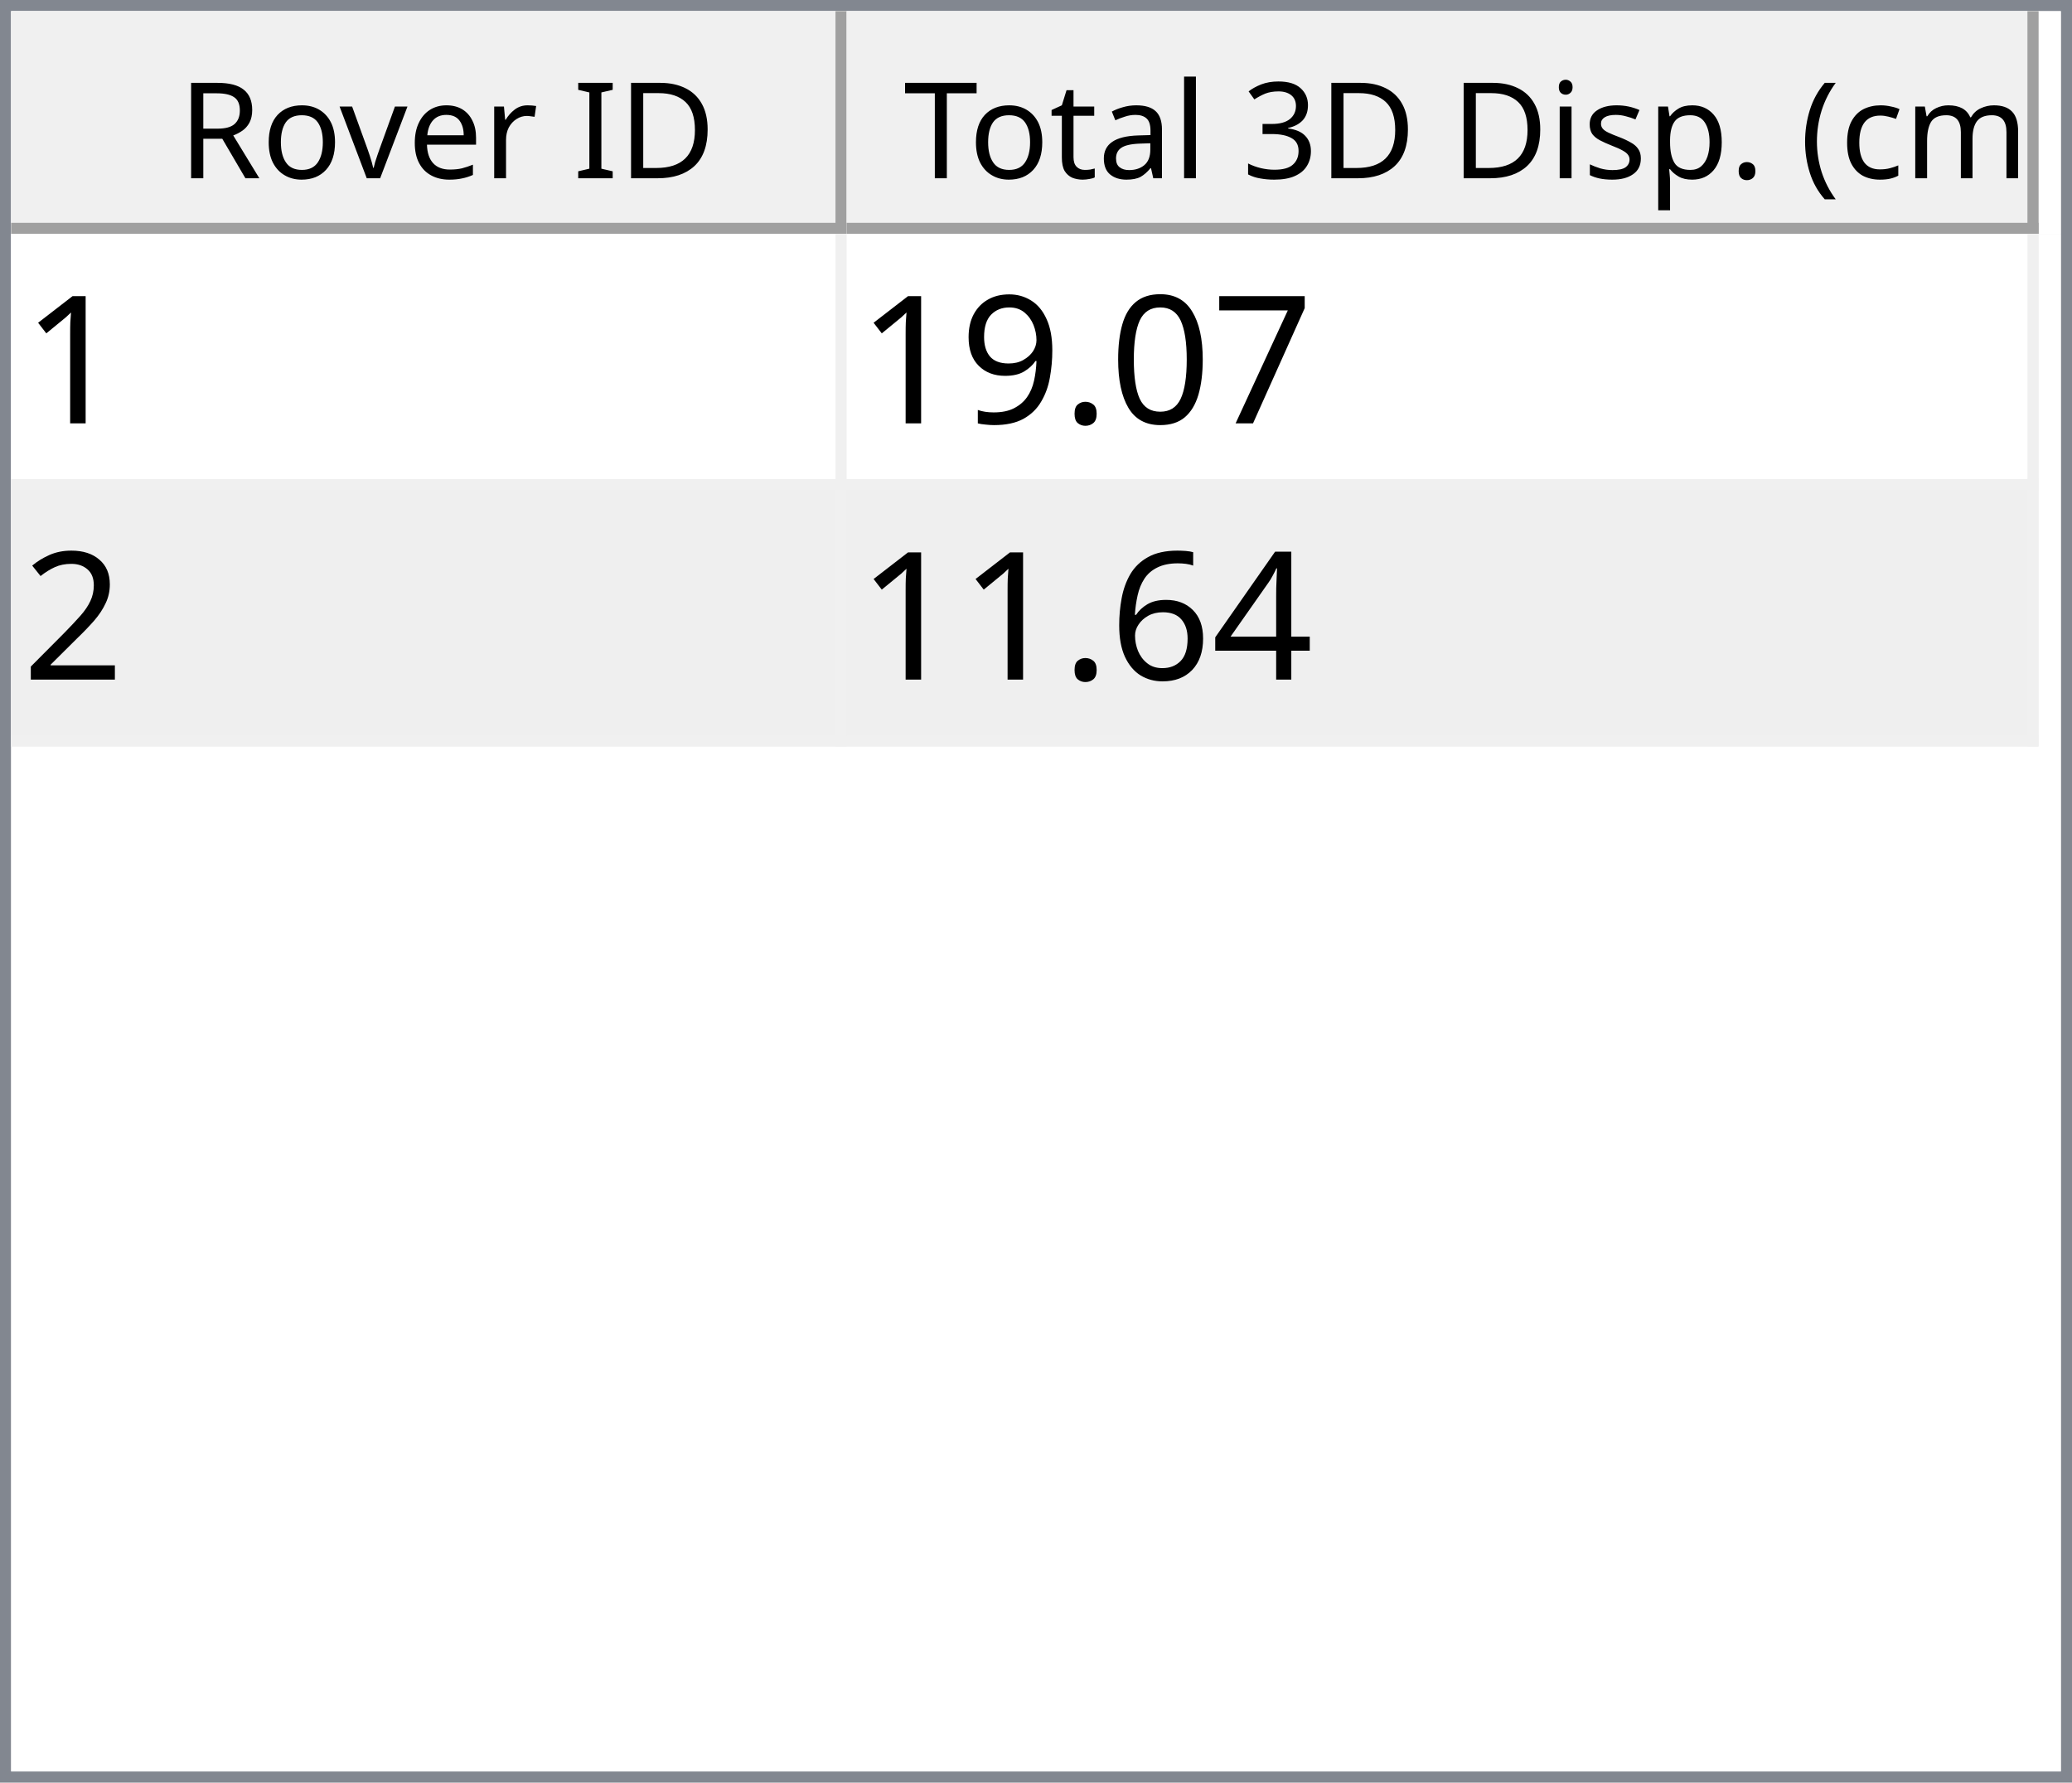
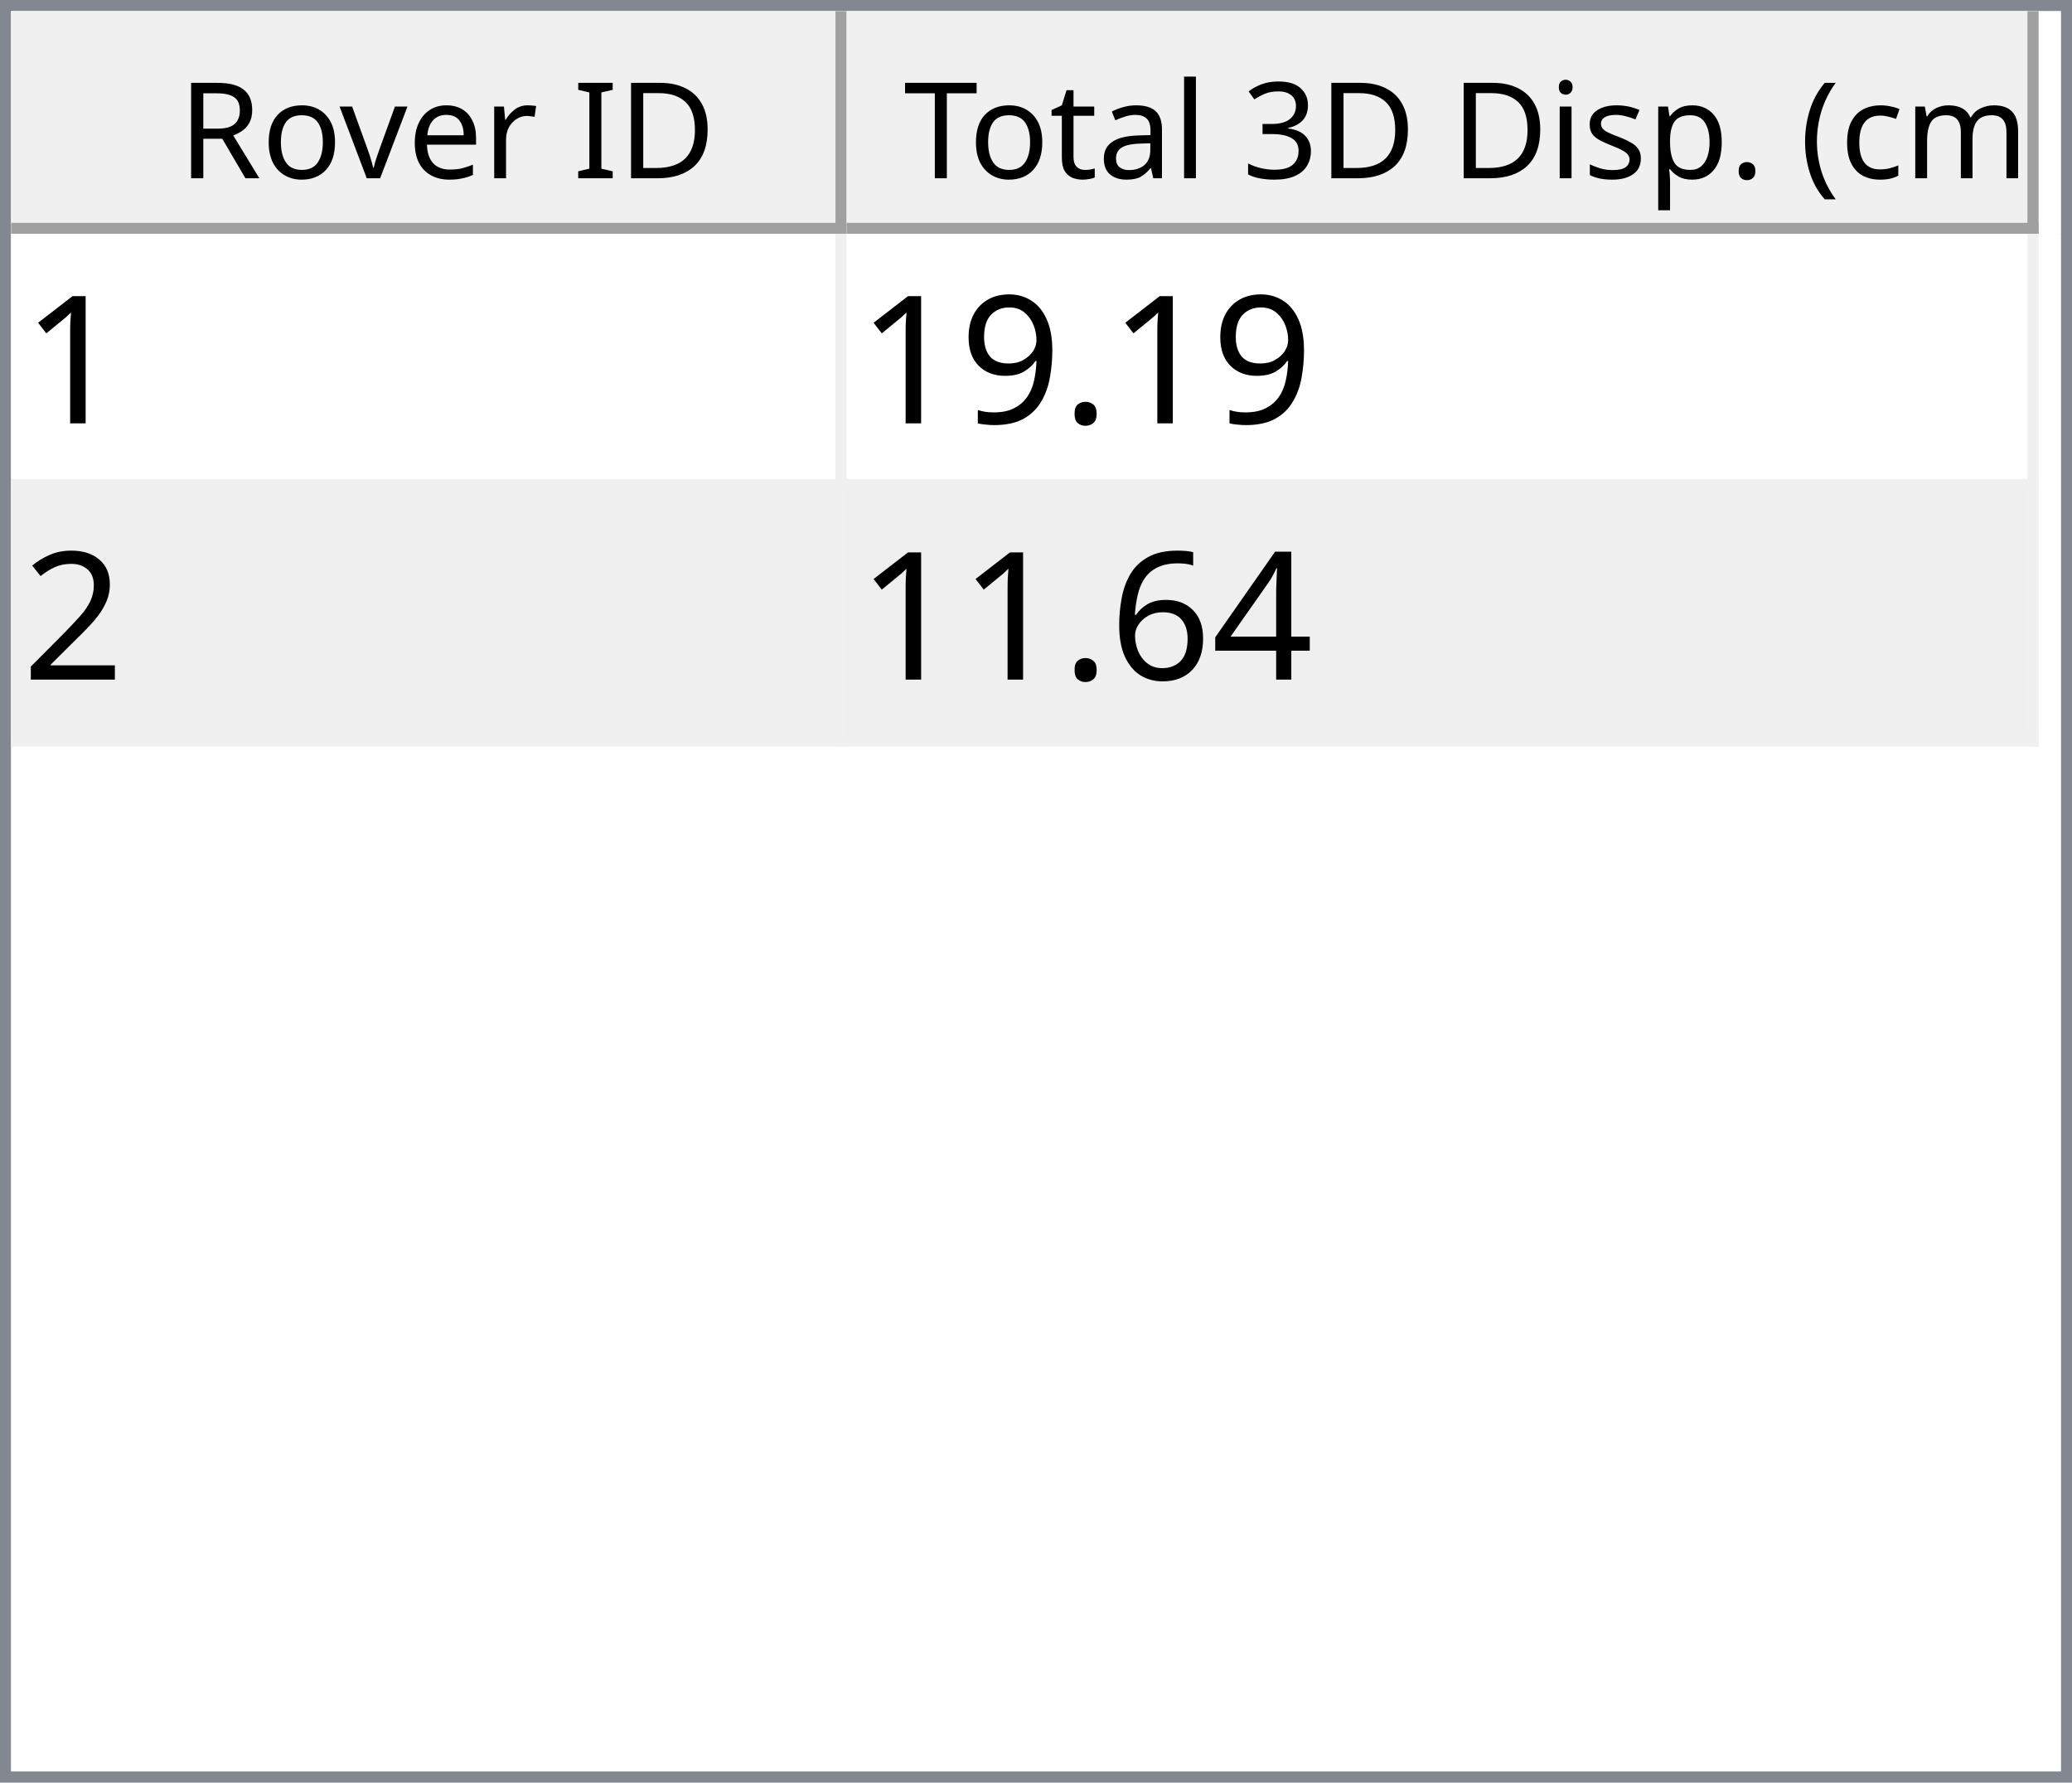
<svg xmlns="http://www.w3.org/2000/svg" style="fill-opacity:1; color-rendering:auto; color-interpolation:auto; text-rendering:auto; stroke:black; stroke-linecap:square; stroke-miterlimit:10; shape-rendering:auto; stroke-opacity:1; fill:black; stroke-dasharray:none; font-weight:normal; stroke-width:1; font-family:'Dialog'; font-style:normal; stroke-linejoin:miter; font-size:12px; stroke-dashoffset:0; image-rendering:auto;" width="186" height="160">
  <defs id="genericDefs" />
  <g>
    <defs id="defs1">
      <clipPath clipPathUnits="userSpaceOnUse" id="clipPath1">
        <path d="M0 0 L186 0 L186 160 L0 160 L0 0 Z" />
      </clipPath>
      <clipPath clipPathUnits="userSpaceOnUse" id="clipPath2">
        <path d="M0 0 L0 160 L186 160 L186 0 Z" />
      </clipPath>
      <clipPath clipPathUnits="userSpaceOnUse" id="clipPath3">
        <path d="M0 0 L0 20 L184 20 L184 0 Z" />
      </clipPath>
      <clipPath clipPathUnits="userSpaceOnUse" id="clipPath4">
        <path d="M0 0 L0 20 L75 20 L75 0 Z" />
      </clipPath>
      <clipPath clipPathUnits="userSpaceOnUse" id="clipPath5">
        <path d="M1 1 L1 19 L74 19 L74 1 Z" />
      </clipPath>
      <clipPath clipPathUnits="userSpaceOnUse" id="clipPath6">
        <path d="M0 0 L0 18 L73 18 L73 0 Z" />
      </clipPath>
      <clipPath clipPathUnits="userSpaceOnUse" id="clipPath7">
        <path d="M-0.5 -0.5 L-0.5 19.5 L74.5 19.5 L74.5 -0.5 Z" />
      </clipPath>
      <clipPath clipPathUnits="userSpaceOnUse" id="clipPath8">
        <path d="M0 0 L0 20 L107 20 L107 0 Z" />
      </clipPath>
      <clipPath clipPathUnits="userSpaceOnUse" id="clipPath9">
        <path d="M1 1 L1 19 L106 19 L106 1 Z" />
      </clipPath>
      <clipPath clipPathUnits="userSpaceOnUse" id="clipPath10">
        <path d="M0 0 L0 18 L105 18 L105 0 Z" />
      </clipPath>
      <clipPath clipPathUnits="userSpaceOnUse" id="clipPath11">
        <path d="M-0.5 -0.5 L-0.5 19.5 L106.5 19.5 L106.5 -0.5 Z" />
      </clipPath>
      <clipPath clipPathUnits="userSpaceOnUse" id="clipPath12">
        <path d="M0 0 L0 138 L184 138 L184 0 Z" />
      </clipPath>
      <clipPath clipPathUnits="userSpaceOnUse" id="clipPath13">
        <path d="M0 0 L0 46 L182 46 L182 0 Z" />
      </clipPath>
      <clipPath clipPathUnits="userSpaceOnUse" id="clipPath14">
        <path d="M-0.5 -0.5 L-0.5 45.5 L181.5 45.5 L181.5 -0.5 Z" />
      </clipPath>
      <clipPath clipPathUnits="userSpaceOnUse" id="clipPath15">
        <path d="M0 0 L0 22 L74 22 L74 0 Z" />
      </clipPath>
      <clipPath clipPathUnits="userSpaceOnUse" id="clipPath16">
        <path d="M0 0 L0 22 L106 22 L106 0 Z" />
      </clipPath>
      <font horiz-adv-x="64.551" id="font1">
        <font-face ascent="107.91" descent="25.098" units-per-em="100" style="font-style:normal; font-family:Segoe UI; font-weight:normal;" />
        <missing-glyph horiz-adv-x="64.551" d="M8.109 0 L8.109 68.266 L56.453 68.266 L56.453 0 L8.109 0 ZM15.328 7.234 L49.219 7.234 L49.219 61.031 L15.328 61.031 L15.328 7.234 Z" />
        <glyph unicode="D" horiz-adv-x="70.117" d="M9.188 0 L9.188 70.016 L28.516 70.016 Q65.531 70.016 65.531 35.891 Q65.531 19.672 55.25 9.836 Q44.969 0 27.734 0 L9.188 0 ZM17.391 62.594 L17.391 7.422 L27.828 7.422 Q41.609 7.422 49.273 14.797 Q56.938 22.172 56.938 35.688 Q56.938 62.594 28.328 62.594 L17.391 62.594 Z" />
        <glyph unicode="I" horiz-adv-x="26.611" d="M17.391 0 L9.188 0 L9.188 70.016 L17.391 70.016 L17.391 0 Z" />
        <glyph unicode=" " horiz-adv-x="27.393" d="" />
        <glyph unicode="r" horiz-adv-x="34.766" d="M34.188 41.891 Q32.078 43.5 28.125 43.5 Q23 43.5 19.555 38.672 Q16.109 33.844 16.109 25.484 L16.109 0 L8.109 0 L8.109 50 L16.109 50 L16.109 39.703 L16.312 39.703 Q18.016 44.969 21.531 47.922 Q25.047 50.875 29.391 50.875 Q32.516 50.875 34.188 50.203 L34.188 41.891 Z" />
        <glyph unicode="e" horiz-adv-x="52.295" d="M48.297 23 L12.984 23 Q13.188 14.656 17.484 10.109 Q21.781 5.562 29.297 5.562 Q37.75 5.562 44.828 11.141 L44.828 3.609 Q38.234 -1.172 27.391 -1.172 Q16.797 -1.172 10.742 5.641 Q4.688 12.453 4.688 24.812 Q4.688 36.469 11.305 43.82 Q17.922 51.172 27.734 51.172 Q37.547 51.172 42.922 44.828 Q48.297 38.484 48.297 27.203 L48.297 23 ZM40.094 29.781 Q40.047 36.719 36.75 40.578 Q33.453 44.438 27.594 44.438 Q21.922 44.438 17.969 40.383 Q14.016 36.328 13.094 29.781 L40.094 29.781 Z" />
        <glyph unicode="v" horiz-adv-x="47.9" d="M47.406 50 L27.484 0 L19.625 0 L0.688 50 L9.469 50 L22.172 13.672 Q23.578 9.672 23.922 6.688 L24.125 6.688 Q24.609 10.453 25.688 13.484 L38.969 50 L47.406 50 Z" />
        <glyph unicode="o" horiz-adv-x="58.594" d="M29 -1.172 Q17.922 -1.172 11.305 5.836 Q4.688 12.844 4.688 24.422 Q4.688 37.016 11.57 44.094 Q18.453 51.172 30.172 51.172 Q41.359 51.172 47.633 44.289 Q53.906 37.406 53.906 25.203 Q53.906 13.234 47.141 6.031 Q40.375 -1.172 29 -1.172 ZM29.594 44.438 Q21.875 44.438 17.383 39.188 Q12.891 33.938 12.891 24.703 Q12.891 15.828 17.43 10.695 Q21.969 5.562 29.594 5.562 Q37.359 5.562 41.531 10.594 Q45.703 15.625 45.703 24.906 Q45.703 34.281 41.531 39.359 Q37.359 44.438 29.594 44.438 Z" />
        <glyph unicode="R" horiz-adv-x="59.814" d="M59.375 0 L49.609 0 L37.891 19.625 Q36.281 22.359 34.766 24.289 Q33.25 26.219 31.664 27.438 Q30.078 28.656 28.25 29.219 Q26.422 29.781 24.125 29.781 L17.391 29.781 L17.391 0 L9.188 0 L9.188 70.016 L30.078 70.016 Q34.672 70.016 38.555 68.867 Q42.438 67.719 45.289 65.375 Q48.141 63.031 49.758 59.547 Q51.375 56.062 51.375 51.375 Q51.375 47.703 50.273 44.656 Q49.172 41.609 47.148 39.211 Q45.125 36.812 42.266 35.133 Q39.406 33.453 35.844 32.516 L35.844 32.328 Q37.594 31.547 38.891 30.547 Q40.188 29.547 41.359 28.18 Q42.531 26.812 43.68 25.078 Q44.828 23.344 46.234 21.047 L59.375 0 ZM17.391 62.594 L17.391 37.203 L28.516 37.203 Q31.594 37.203 34.203 38.133 Q36.812 39.062 38.719 40.797 Q40.625 42.531 41.703 45.047 Q42.781 47.562 42.781 50.688 Q42.781 56.297 39.141 59.445 Q35.5 62.594 28.609 62.594 L17.391 62.594 Z" />
        <glyph unicode=")" horiz-adv-x="30.176" d="M8.297 -15.922 L1.172 -15.922 Q16.406 2.344 16.406 26.812 Q16.406 51.469 1.078 70.016 L8.297 70.016 Q23.531 52.156 23.531 26.703 Q23.531 1.375 8.297 -15.922 Z" />
        <glyph unicode="m" horiz-adv-x="86.133" d="M79.109 0 L71.094 0 L71.094 28.719 Q71.094 37.016 68.531 40.727 Q65.969 44.438 59.906 44.438 Q54.781 44.438 51.195 39.75 Q47.609 35.062 47.609 28.516 L47.609 0 L39.594 0 L39.594 29.688 Q39.594 44.438 28.219 44.438 Q22.953 44.438 19.531 40.016 Q16.109 35.594 16.109 28.516 L16.109 0 L8.109 0 L8.109 50 L16.109 50 L16.109 42.094 L16.312 42.094 Q21.625 51.172 31.844 51.172 Q36.969 51.172 40.773 48.312 Q44.578 45.453 46 40.828 Q51.562 51.172 62.594 51.172 Q79.109 51.172 79.109 30.812 L79.109 0 Z" />
        <glyph unicode="c" horiz-adv-x="46.191" d="M42.188 2.297 Q36.422 -1.172 28.516 -1.172 Q17.828 -1.172 11.258 5.789 Q4.688 12.75 4.688 23.828 Q4.688 36.188 11.766 43.68 Q18.844 51.172 30.672 51.172 Q37.25 51.172 42.281 48.734 L42.281 40.531 Q36.719 44.438 30.375 44.438 Q22.703 44.438 17.797 38.945 Q12.891 33.453 12.891 24.516 Q12.891 15.719 17.508 10.641 Q22.125 5.562 29.891 5.562 Q36.422 5.562 42.188 9.906 L42.188 2.297 Z" />
        <glyph unicode="(" horiz-adv-x="30.176" d="M29.109 -15.922 L21.969 -15.922 Q6.844 1.375 6.844 26.703 Q6.844 52.156 21.969 70.016 L29.203 70.016 Q13.875 51.469 13.875 26.812 Q13.875 2.344 29.109 -15.922 Z" />
        <glyph unicode="." horiz-adv-x="21.68" d="M10.891 -1.078 Q8.641 -1.078 7.055 0.539 Q5.469 2.156 5.469 4.391 Q5.469 6.641 7.055 8.273 Q8.641 9.906 10.891 9.906 Q13.188 9.906 14.797 8.273 Q16.406 6.641 16.406 4.391 Q16.406 2.156 14.797 0.539 Q13.188 -1.078 10.891 -1.078 Z" />
        <glyph unicode="p" horiz-adv-x="58.789" d="M16.312 7.234 L16.109 7.234 L16.109 -23 L8.109 -23 L8.109 50 L16.109 50 L16.109 41.219 L16.312 41.219 Q22.219 51.172 33.594 51.172 Q43.266 51.172 48.688 44.461 Q54.109 37.75 54.109 26.469 Q54.109 13.922 48 6.375 Q41.891 -1.172 31.297 -1.172 Q21.578 -1.172 16.312 7.234 ZM16.109 27.391 L16.109 20.406 Q16.109 14.203 20.141 9.883 Q24.172 5.562 30.375 5.562 Q37.641 5.562 41.773 11.133 Q45.906 16.703 45.906 26.609 Q45.906 34.969 42.047 39.703 Q38.188 44.438 31.594 44.438 Q24.609 44.438 20.359 39.578 Q16.109 34.719 16.109 27.391 Z" />
        <glyph unicode="s" horiz-adv-x="42.432" d="M5.078 1.812 L5.078 10.406 Q11.625 5.562 19.484 5.562 Q30.031 5.562 30.031 12.594 Q30.031 14.594 29.125 15.992 Q28.219 17.391 26.68 18.461 Q25.141 19.531 23.07 20.383 Q21 21.234 18.609 22.172 Q15.281 23.484 12.766 24.828 Q10.25 26.172 8.57 27.859 Q6.891 29.547 6.031 31.695 Q5.172 33.844 5.172 36.719 Q5.172 40.234 6.789 42.945 Q8.406 45.656 11.086 47.484 Q13.766 49.312 17.211 50.242 Q20.656 51.172 24.312 51.172 Q30.812 51.172 35.938 48.922 L35.938 40.828 Q30.422 44.438 23.25 44.438 Q21 44.438 19.195 43.922 Q17.391 43.406 16.094 42.477 Q14.797 41.547 14.086 40.258 Q13.375 38.969 13.375 37.406 Q13.375 35.453 14.086 34.133 Q14.797 32.812 16.164 31.789 Q17.531 30.766 19.484 29.938 Q21.438 29.109 23.922 28.125 Q27.25 26.859 29.883 25.516 Q32.516 24.172 34.375 22.484 Q36.234 20.797 37.234 18.602 Q38.234 16.406 38.234 13.375 Q38.234 9.672 36.602 6.938 Q34.969 4.203 32.234 2.398 Q29.5 0.594 25.93 -0.289 Q22.359 -1.172 18.453 -1.172 Q10.75 -1.172 5.078 1.812 Z" />
        <glyph unicode="i" horiz-adv-x="24.219" d="M12.203 62.703 Q10.062 62.703 8.547 64.164 Q7.031 65.625 7.031 67.875 Q7.031 70.125 8.547 71.609 Q10.062 73.094 12.203 73.094 Q14.406 73.094 15.945 71.609 Q17.484 70.125 17.484 67.875 Q17.484 65.719 15.945 64.211 Q14.406 62.703 12.203 62.703 ZM16.109 0 L8.109 0 L8.109 50 L16.109 50 L16.109 0 Z" />
        <glyph unicode="3" horiz-adv-x="53.906" d="M46.531 19.828 Q46.531 15.094 44.75 11.211 Q42.969 7.328 39.719 4.57 Q36.469 1.812 31.93 0.297 Q27.391 -1.219 21.922 -1.219 Q11.922 -1.219 6 2.594 L6 11.188 Q13.094 5.609 22.219 5.609 Q25.875 5.609 28.828 6.539 Q31.781 7.469 33.906 9.227 Q36.031 10.984 37.18 13.477 Q38.328 15.969 38.328 19.094 Q38.328 32.812 18.797 32.812 L12.984 32.812 L12.984 39.594 L18.5 39.594 Q35.797 39.594 35.797 52.484 Q35.797 64.406 22.609 64.406 Q15.188 64.406 8.688 59.422 L8.688 67.188 Q15.375 71.188 24.609 71.188 Q29 71.188 32.57 69.969 Q36.141 68.75 38.68 66.555 Q41.219 64.359 42.609 61.281 Q44 58.203 44 54.5 Q44 40.672 30.031 36.719 L30.031 36.531 Q33.594 36.141 36.625 34.797 Q39.656 33.453 41.852 31.305 Q44.047 29.156 45.289 26.25 Q46.531 23.344 46.531 19.828 Z" />
        <glyph unicode="l" horiz-adv-x="24.219" d="M16.109 0 L8.109 0 L8.109 74.031 L16.109 74.031 L16.109 0 Z" />
        <glyph unicode="a" horiz-adv-x="50.879" d="M43.891 0 L35.891 0 L35.891 7.812 L35.688 7.812 Q30.469 -1.172 20.312 -1.172 Q12.844 -1.172 8.617 2.781 Q4.391 6.734 4.391 13.281 Q4.391 27.297 20.906 29.594 L35.891 31.688 Q35.891 44.438 25.594 44.438 Q16.547 44.438 9.281 38.281 L9.281 46.484 Q16.656 51.172 26.266 51.172 Q43.891 51.172 43.891 32.516 L43.891 0 ZM35.891 25.297 L23.828 23.641 Q18.266 22.859 15.43 20.875 Q12.594 18.891 12.594 13.875 Q12.594 10.203 15.211 7.883 Q17.828 5.562 22.172 5.562 Q28.125 5.562 32.008 9.742 Q35.891 13.922 35.891 20.312 L35.891 25.297 Z" />
        <glyph unicode="t" horiz-adv-x="33.887" d="M31.297 0.484 Q28.469 -1.078 23.828 -1.078 Q10.688 -1.078 10.688 13.578 L10.688 43.172 L2.094 43.172 L2.094 50 L10.688 50 L10.688 62.203 L18.703 64.797 L18.703 50 L31.297 50 L31.297 43.172 L18.703 43.172 L18.703 14.984 Q18.703 9.969 20.414 7.82 Q22.125 5.672 26.078 5.672 Q29.109 5.672 31.297 7.328 L31.297 0.484 Z" />
        <glyph unicode="T" horiz-adv-x="52.393" d="M50.594 62.594 L30.375 62.594 L30.375 0 L22.172 0 L22.172 62.594 L2 62.594 L2 70.016 L50.594 70.016 L50.594 62.594 Z" />
      </font>
      <font horiz-adv-x="75.0" id="font2">
        <font-face ascent="100.537" descent="21.973" units-per-em="100" style="font-style:normal; font-family:sans-serif; font-weight:normal;" />
        <missing-glyph horiz-adv-x="75.0" d="M12.5 0 L12.5 62.5 L62.5 62.5 L62.5 0 L12.5 0 ZM14.062 1.562 L60.938 1.562 L60.938 60.938 L14.062 60.938 L14.062 1.562 Z" />
        <glyph unicode="1" horiz-adv-x="55.615" d="M37.25 0 L28.469 0 L28.469 56 Q25.297 52.984 20.141 49.953 Q14.984 46.922 10.891 45.406 L10.891 53.906 Q18.266 57.375 23.781 62.305 Q29.297 67.234 31.594 71.875 L37.25 71.875 L37.25 0 Z" />
-         <glyph unicode="7" horiz-adv-x="55.615" d="M4.734 62.203 L4.734 70.656 L51.078 70.656 L51.078 63.812 Q44.234 56.547 37.523 44.484 Q30.812 32.422 27.156 19.672 Q24.516 10.688 23.781 0 L14.75 0 Q14.891 8.453 18.062 20.414 Q21.234 32.375 27.172 43.484 Q33.109 54.594 39.797 62.203 L4.734 62.203 Z" />
-         <glyph unicode="0" horiz-adv-x="55.615" d="M4.156 35.297 Q4.156 48 6.766 55.742 Q9.375 63.484 14.523 67.68 Q19.672 71.875 27.484 71.875 Q33.25 71.875 37.594 69.555 Q41.938 67.234 44.773 62.867 Q47.609 58.5 49.219 52.227 Q50.828 45.953 50.828 35.297 Q50.828 22.703 48.242 14.969 Q45.656 7.234 40.508 3.008 Q35.359 -1.219 27.484 -1.219 Q17.141 -1.219 11.234 6.203 Q4.156 15.141 4.156 35.297 ZM13.188 35.297 Q13.188 17.672 17.312 11.836 Q21.438 6 27.484 6 Q33.547 6 37.672 11.859 Q41.797 17.719 41.797 35.297 Q41.797 52.984 37.672 58.789 Q33.547 64.594 27.391 64.594 Q21.344 64.594 17.719 59.469 Q13.188 52.938 13.188 35.297 Z" />
        <glyph unicode="." horiz-adv-x="27.783" d="M9.078 0 L9.078 10.016 L19.094 10.016 L19.094 0 L9.078 0 Z" />
        <glyph unicode="9" horiz-adv-x="55.615" d="M5.469 16.547 L13.922 17.328 Q14.984 11.375 18.016 8.688 Q21.047 6 25.781 6 Q29.828 6 32.883 7.859 Q35.938 9.719 37.891 12.82 Q39.844 15.922 41.164 21.195 Q42.484 26.469 42.484 31.938 Q42.484 32.516 42.438 33.688 Q39.797 29.5 35.234 26.883 Q30.672 24.266 25.344 24.266 Q16.453 24.266 10.305 30.711 Q4.156 37.156 4.156 47.703 Q4.156 58.594 10.578 65.234 Q17 71.875 26.656 71.875 Q33.641 71.875 39.43 68.117 Q45.219 64.359 48.219 57.398 Q51.219 50.438 51.219 37.25 Q51.219 23.531 48.242 15.406 Q45.266 7.281 39.383 3.031 Q33.5 -1.219 25.594 -1.219 Q17.188 -1.219 11.867 3.445 Q6.547 8.109 5.469 16.547 ZM41.453 48.141 Q41.453 55.719 37.43 60.156 Q33.406 64.594 27.734 64.594 Q21.875 64.594 17.531 59.812 Q13.188 55.031 13.188 47.406 Q13.188 40.578 17.312 36.305 Q21.438 32.031 27.484 32.031 Q33.594 32.031 37.523 36.305 Q41.453 40.578 41.453 48.141 Z" />
        <glyph unicode="2" horiz-adv-x="55.615" d="M50.344 8.453 L50.344 0 L3.031 0 Q2.938 3.172 4.047 6.109 Q5.859 10.938 9.836 15.625 Q13.812 20.312 21.344 26.469 Q33.016 36.031 37.117 41.625 Q41.219 47.219 41.219 52.203 Q41.219 57.422 37.477 61.008 Q33.734 64.594 27.734 64.594 Q21.391 64.594 17.578 60.789 Q13.766 56.984 13.719 50.25 L4.688 51.172 Q5.609 61.281 11.664 66.578 Q17.719 71.875 27.938 71.875 Q38.234 71.875 44.242 66.164 Q50.25 60.453 50.25 52 Q50.25 47.703 48.492 43.555 Q46.734 39.406 42.656 34.812 Q38.578 30.219 29.109 22.219 Q21.188 15.578 18.945 13.211 Q16.703 10.844 15.234 8.453 L50.344 8.453 Z" />
        <glyph unicode="4" horiz-adv-x="55.615" d="M32.328 0 L32.328 17.141 L1.266 17.141 L1.266 25.203 L33.938 71.578 L41.109 71.578 L41.109 25.203 L50.781 25.203 L50.781 17.141 L41.109 17.141 L41.109 0 L32.328 0 ZM32.328 25.203 L32.328 57.469 L9.906 25.203 L32.328 25.203 Z" />
        <glyph unicode="6" horiz-adv-x="55.615" d="M49.75 54.047 L41.016 53.375 Q39.844 58.547 37.703 60.891 Q34.125 64.656 28.906 64.656 Q24.703 64.656 21.531 62.312 Q17.391 59.281 14.992 53.469 Q12.594 47.656 12.5 36.922 Q15.672 41.75 20.266 44.094 Q24.859 46.438 29.891 46.438 Q38.672 46.438 44.852 39.969 Q51.031 33.5 51.031 23.25 Q51.031 16.5 48.125 10.719 Q45.219 4.938 40.141 1.859 Q35.062 -1.219 28.609 -1.219 Q17.625 -1.219 10.695 6.859 Q3.766 14.938 3.766 33.5 Q3.766 54.25 11.422 63.672 Q18.109 71.875 29.438 71.875 Q37.891 71.875 43.289 67.141 Q48.688 62.406 49.75 54.047 ZM13.875 23.188 Q13.875 18.656 15.797 14.508 Q17.719 10.359 21.188 8.18 Q24.656 6 28.469 6 Q34.031 6 38.039 10.492 Q42.047 14.984 42.047 22.703 Q42.047 30.125 38.086 34.398 Q34.125 38.672 28.125 38.672 Q22.172 38.672 18.023 34.398 Q13.875 30.125 13.875 23.188 Z" />
      </font>
    </defs>
    <g style="fill:white; stroke:white;">
      <rect x="0" y="0" width="186" style="clip-path:url(#clipPath1); stroke:none;" height="160" />
    </g>
    <g style="fill:white; text-rendering:optimizeSpeed; color-rendering:optimizeSpeed; image-rendering:optimizeSpeed; shape-rendering:crispEdges; stroke:white; color-interpolation:sRGB;">
      <rect x="0" width="186" height="160" y="0" style="stroke:none;" />
      <path style="stroke:none;" d="M0 160 L186 160 L186 0 L0 0 Z" />
    </g>
    <g style="fill:rgb(240,240,240); font-family:'Segoe UI'; stroke:rgb(240,240,240);">
      <rect x="0" y="0" width="186" style="clip-path:url(#clipPath2); stroke:none;" height="160" />
    </g>
    <g style="fill:rgb(130,135,144); font-family:'Segoe UI'; stroke:rgb(130,135,144);">
      <path d="M0 0 L186 0 L186 160 L0 160 L0 0 ZM1 1 L185 1 L185 159 L1 159 L1 1 Z" style="fill-rule:evenodd; clip-path:url(#clipPath2); stroke:none;" />
    </g>
    <g style="fill:white; font-family:'Segoe UI'; stroke:white;" transform="translate(1,1)">
      <rect x="0" y="0" width="184" style="clip-path:url(#clipPath3); stroke:none;" height="20" />
    </g>
    <g style="fill:rgb(240,240,240); font-family:'Segoe UI'; stroke:rgb(240,240,240);" transform="translate(1,1)">
      <rect x="0" y="0" width="75" style="clip-path:url(#clipPath4); stroke:none;" height="20" />
    </g>
    <g style="font-family:'Segoe UI';" transform="translate(2,2)">
      <text x="14" xml:space="preserve" y="14" style="clip-path:url(#clipPath6); stroke:none;">Rover ID</text>
    </g>
    <g style="fill:rgb(160,160,160); font-family:'Segoe UI'; stroke:rgb(160,160,160); stroke-linejoin:bevel;" transform="translate(1.5,1.5)">
      <line x1="74" x2="74" y1="0" style="fill:none; clip-path:url(#clipPath7);" y2="19" />
    </g>
    <g style="fill:rgb(160,160,160); font-family:'Segoe UI'; stroke:rgb(160,160,160); stroke-linejoin:bevel;" transform="matrix(1,0,0,1,1,1) translate(0.5,0.5)">
      <line x1="0" x2="74" y1="19" style="fill:none; clip-path:url(#clipPath7);" y2="19" />
    </g>
    <g style="fill:rgb(240,240,240); font-family:'Segoe UI'; stroke:rgb(240,240,240);" transform="translate(76,1)">
      <rect x="0" y="0" width="107" style="clip-path:url(#clipPath8); stroke:none;" height="20" />
    </g>
    <g style="font-family:'Segoe UI';" transform="translate(77,2)">
      <text x="1" xml:space="preserve" y="14" style="clip-path:url(#clipPath10); stroke:none;"> Total 3D Disp. (cm)</text>
    </g>
    <g style="fill:rgb(160,160,160); font-family:'Segoe UI'; stroke:rgb(160,160,160); stroke-linejoin:bevel;" transform="translate(76.5,1.5)">
      <line x1="106" x2="106" y1="0" style="fill:none; clip-path:url(#clipPath11);" y2="19" />
    </g>
    <g style="fill:rgb(160,160,160); font-family:'Segoe UI'; stroke:rgb(160,160,160); stroke-linejoin:bevel;" transform="matrix(1,0,0,1,76,1) translate(0.5,0.5)">
      <line x1="0" x2="106" y1="19" style="fill:none; clip-path:url(#clipPath11);" y2="19" />
    </g>
    <g style="fill:white; font-family:'Segoe UI'; stroke:white;" transform="translate(1,21)">
      <rect x="0" y="0" width="184" style="clip-path:url(#clipPath12); stroke:none;" height="138" />
    </g>
    <g style="fill:rgb(240,240,240); font-size:16px; font-family:sans-serif; stroke:rgb(240,240,240);" transform="translate(1,21)">
      <rect x="0" y="0" width="182" style="clip-path:url(#clipPath13); stroke:none;" height="46" />
      <line transform="translate(0.5,0.5)" x1="0" x2="181" y1="22" style="clip-path:url(#clipPath14); fill:none; stroke-linejoin:bevel;" y2="22" />
    </g>
    <g transform="matrix(1,0,0,1,1,21) translate(0.5,0.5)" style="fill:rgb(240,240,240); font-size:16px; font-family:sans-serif; stroke:rgb(240,240,240); stroke-linejoin:bevel;">
      <line x1="0" x2="181" y1="45" style="fill:none; clip-path:url(#clipPath14);" y2="45" />
    </g>
    <g transform="matrix(1,0,0,1,1,21) translate(0.5,0.5)" style="fill:rgb(240,240,240); font-size:16px; font-family:sans-serif; stroke:rgb(240,240,240); stroke-linejoin:bevel;">
      <line x1="74" x2="74" y1="0" style="fill:none; clip-path:url(#clipPath14);" y2="45" />
    </g>
    <g transform="matrix(1,0,0,1,1,21) translate(0.5,0.5)" style="fill:rgb(240,240,240); font-size:16px; font-family:sans-serif; stroke:rgb(240,240,240); stroke-linejoin:bevel;">
      <line x1="181" x2="181" y1="0" style="fill:none; clip-path:url(#clipPath14);" y2="45" />
    </g>
    <g style="fill:white; font-size:16px; font-family:sans-serif; stroke:white;" transform="matrix(1,0,0,1,1,21)">
      <rect x="0" y="0" width="74" style="clip-path:url(#clipPath15); stroke:none;" height="22" />
      <text x="1" y="17" style="fill:black; clip-path:url(#clipPath15); stroke:none;" xml:space="preserve">1</text>
    </g>
    <g style="fill:white; font-size:16px; font-family:sans-serif; stroke:white;" transform="matrix(1,0,0,1,1,21) translate(75,0)">
      <rect x="0" y="0" width="106" style="clip-path:url(#clipPath16); stroke:none;" height="22" />
-       <text x="1" y="17" style="fill:black; clip-path:url(#clipPath16); stroke:none;" xml:space="preserve">19.07</text>
+       <text x="1" y="17" style="fill:black; clip-path:url(#clipPath16); stroke:none;" xml:space="preserve">19.19</text>
    </g>
    <g style="fill:rgb(239,239,239); font-size:16px; font-family:sans-serif; stroke:rgb(239,239,239);" transform="matrix(1,0,0,1,1,21) translate(0,23)">
      <rect x="0" y="0" width="74" style="clip-path:url(#clipPath15); stroke:none;" height="22" />
      <text x="1" y="17" style="fill:black; clip-path:url(#clipPath15); stroke:none;" xml:space="preserve">2</text>
    </g>
    <g style="fill:rgb(239,239,239); font-size:16px; font-family:sans-serif; stroke:rgb(239,239,239);" transform="matrix(1,0,0,1,1,21) translate(75,23)">
      <rect x="0" y="0" width="106" style="clip-path:url(#clipPath16); stroke:none;" height="22" />
      <text x="1" y="17" style="fill:black; clip-path:url(#clipPath16); stroke:none;" xml:space="preserve">11.64</text>
    </g>
  </g>
</svg>
